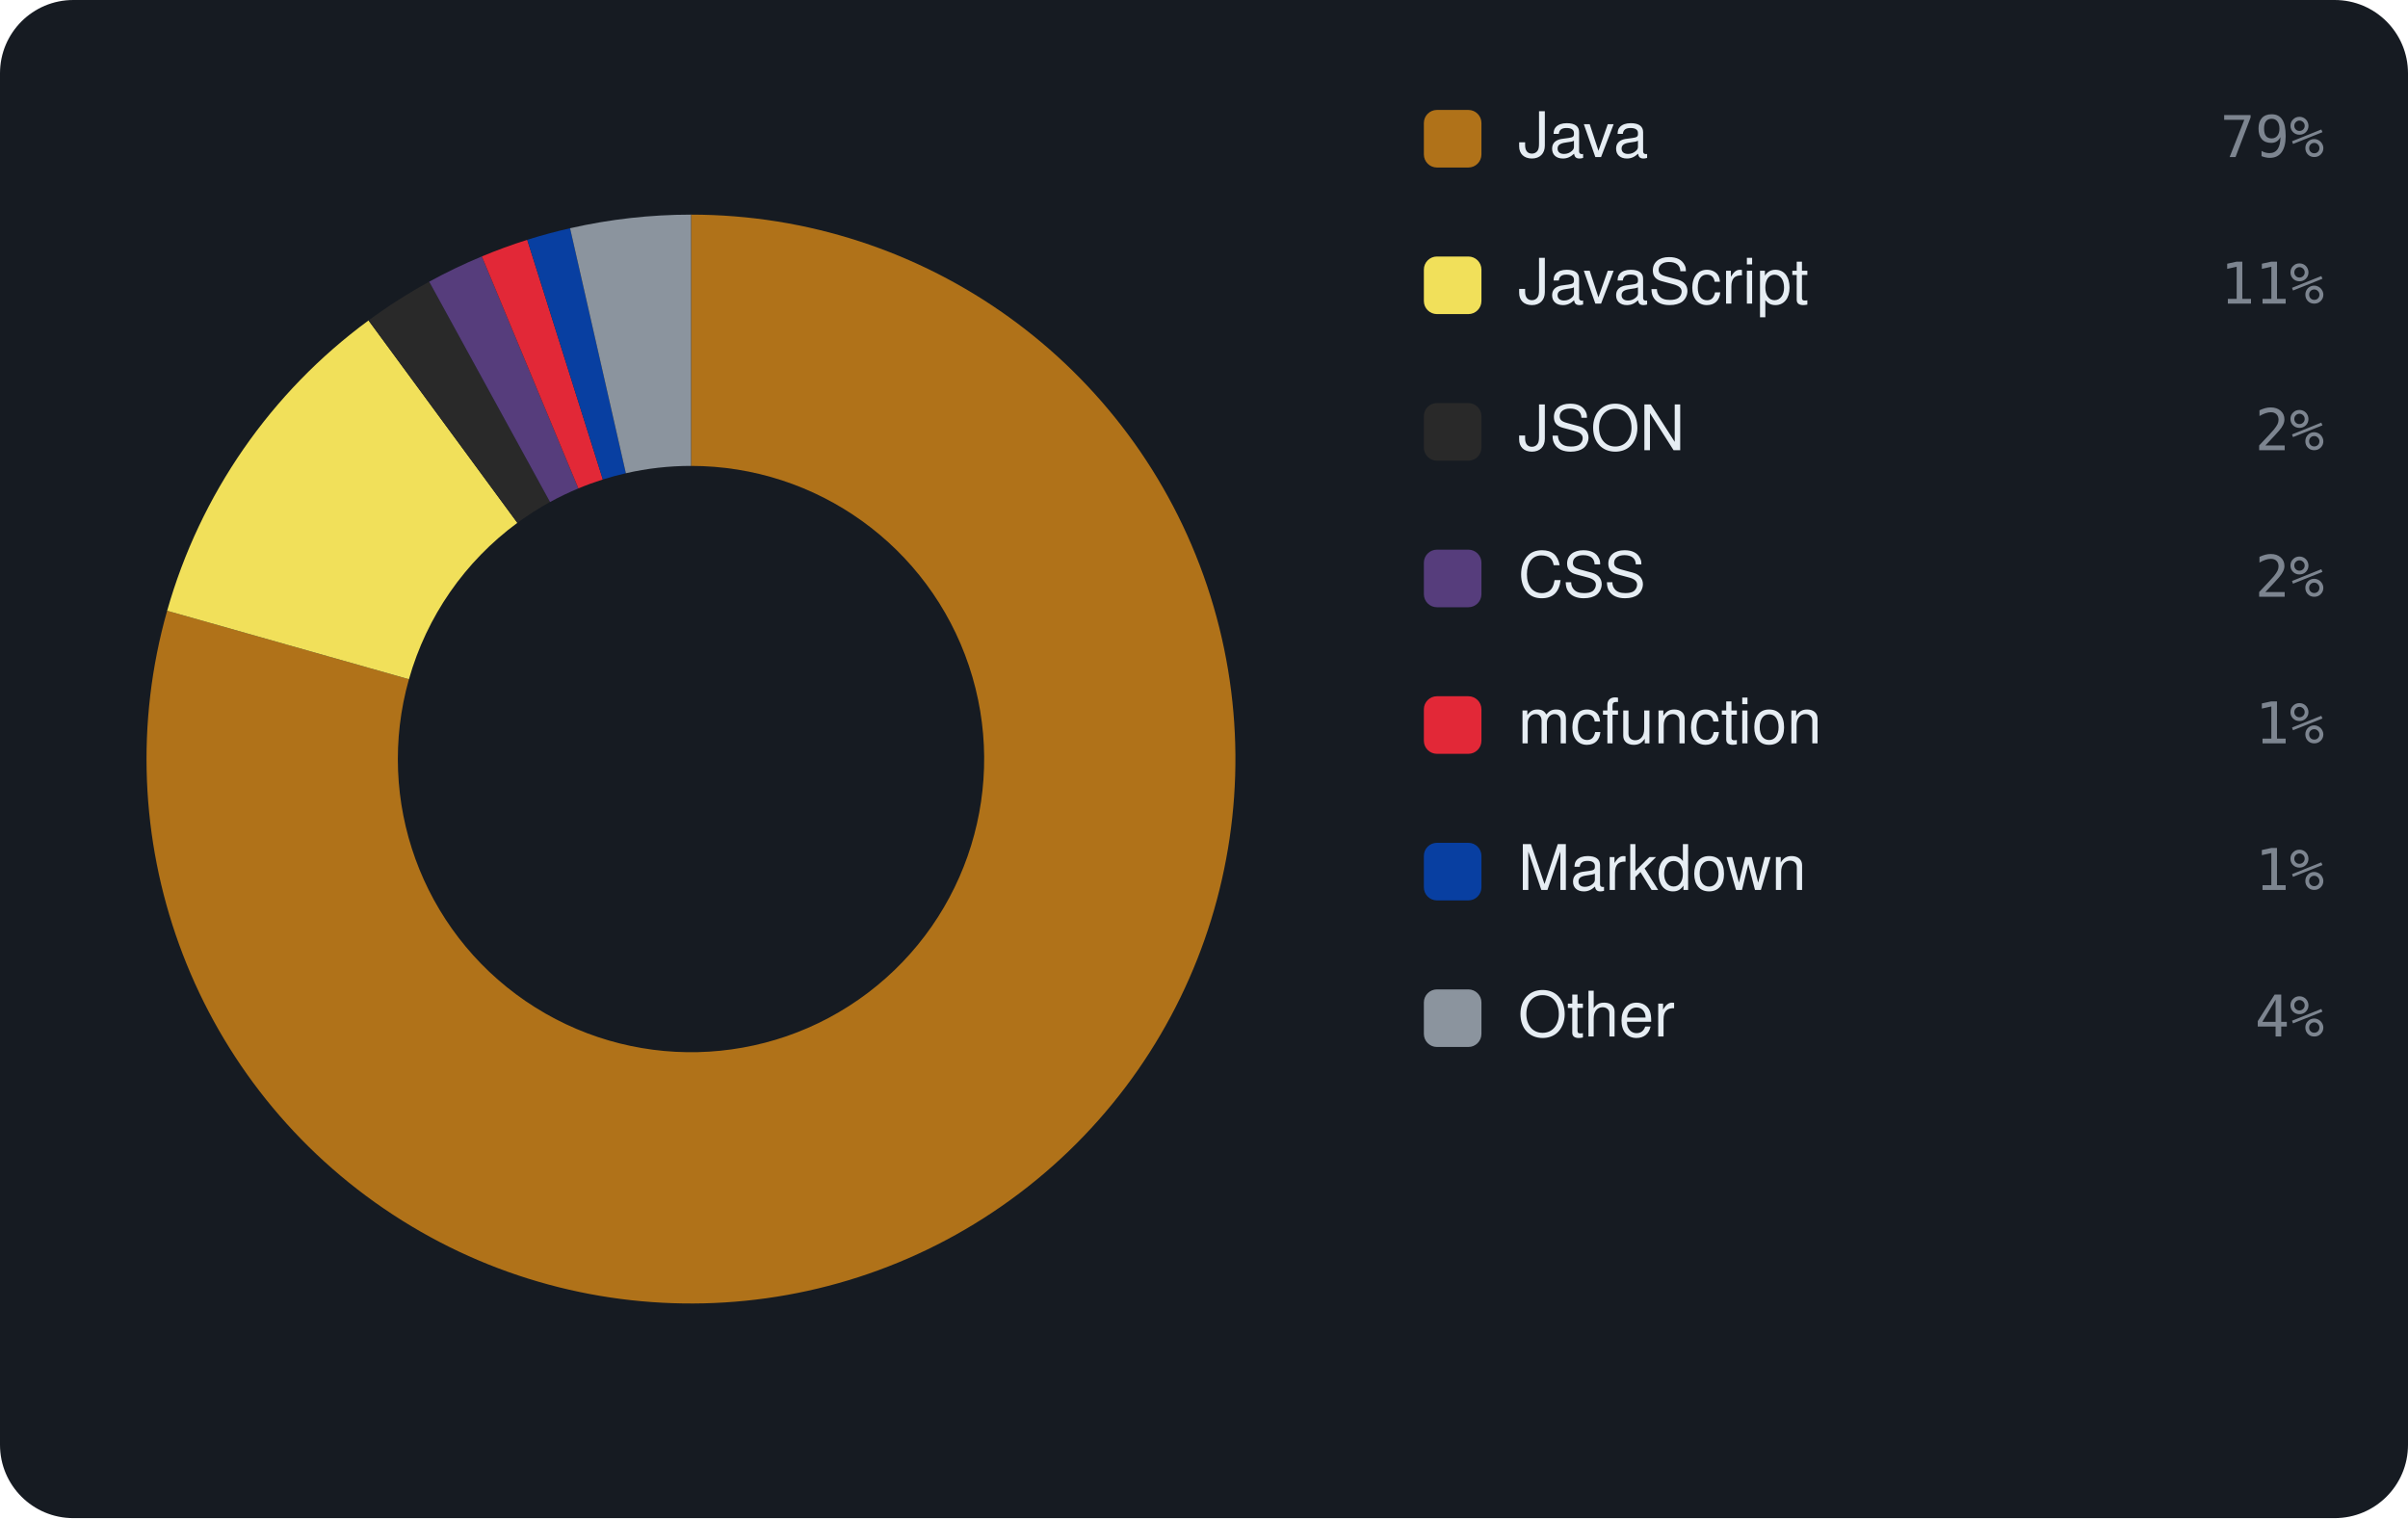
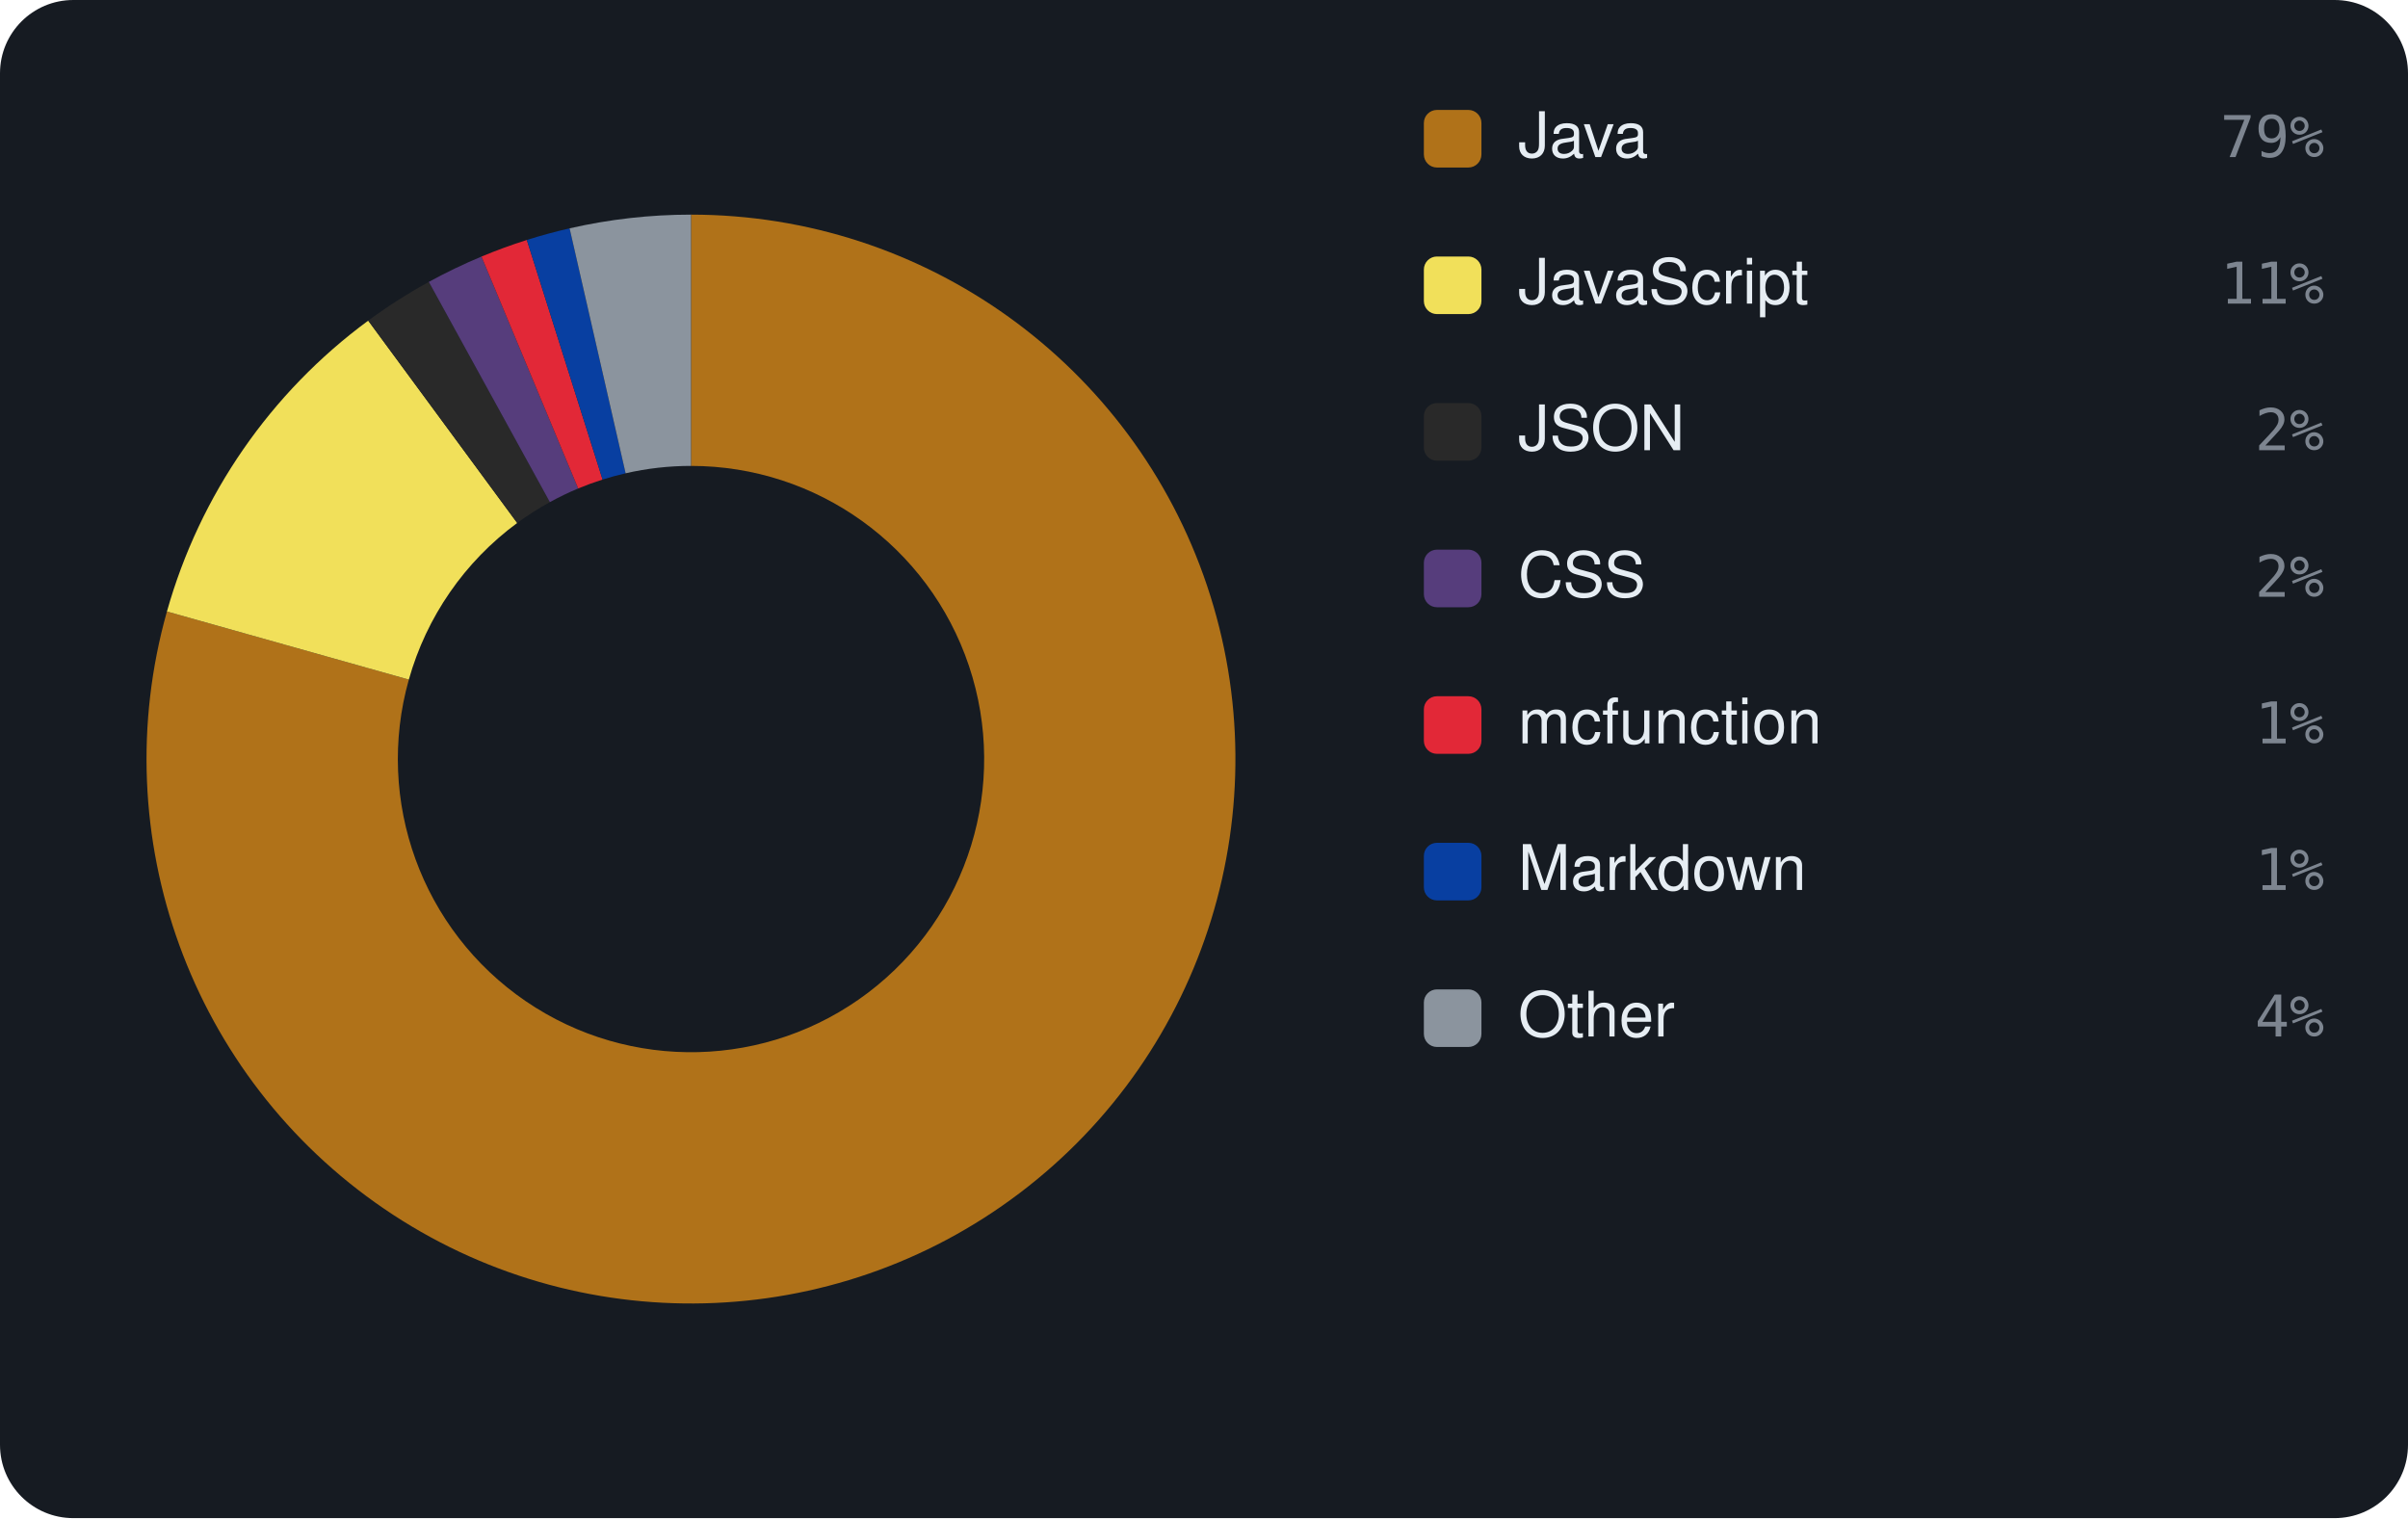
<svg xmlns="http://www.w3.org/2000/svg" viewBox="0 0 460 290" width="460" height="290" font-family="-apple-system,BlinkMacSystemFont,'Segoe UI',Helvetica,Arial,sans-serif">
  <rect width="460" height="290" rx="14" fill="#161b22" />
-   <path d="M132.00 41.00 A104 104 0 1 1 31.93 116.67 L78.12 129.75 A56 56 0 1 0 132.00 89.00 Z" fill="#b07219" />
-   <path d="M31.93 116.67 A104 104 0 0 1 70.40 61.21 L98.83 99.88 A56 56 0 0 0 78.12 129.75 Z" fill="#f1e05a" />
-   <path d="M70.40 61.21 A104 104 0 0 1 81.99 53.81 L105.07 95.90 A56 56 0 0 0 98.83 99.88 Z" fill="#292929" />
-   <path d="M81.99 53.81 A104 104 0 0 1 92.05 48.98 L110.49 93.30 A56 56 0 0 0 105.07 95.90 Z" fill="#563d7c" />
-   <path d="M92.05 48.98 A104 104 0 0 1 100.72 45.81 L115.16 91.59 A56 56 0 0 0 110.49 93.30 Z" fill="#E22837" />
-   <path d="M100.72 45.81 A104 104 0 0 1 108.90 43.60 L119.56 90.40 A56 56 0 0 0 115.16 91.59 Z" fill="#083fa1" />
-   <path d="M108.90 43.60 A104 104 0 0 1 132.00 41.00 L132.00 89.00 A56 56 0 0 0 119.56 90.40 Z" fill="#8b949e" />
+   <path d="M132.00 41.00 A104 104 0 1 1 31.89 116.81 L78.10 129.82 A56 56 0 1 0 132.00 89.00 Z" fill="#b07219" />
+   <path d="M31.89 116.81 A104 104 0 0 1 70.34 61.25 L98.80 99.90 A56 56 0 0 0 78.10 129.82 Z" fill="#f1e05a" />
+   <path d="M70.34 61.25 A104 104 0 0 1 81.92 53.85 L105.04 95.92 A56 56 0 0 0 98.80 99.90 Z" fill="#292929" />
+   <path d="M81.92 53.85 A104 104 0 0 1 91.98 49.01 L110.45 93.31 A56 56 0 0 0 105.04 95.92 Z" fill="#563d7c" />
+   <path d="M91.98 49.01 A104 104 0 0 1 100.64 45.84 L115.11 91.61 A56 56 0 0 0 110.45 93.31 Z" fill="#E22837" />
+   <path d="M100.64 45.84 A104 104 0 0 1 108.81 43.62 L119.51 90.41 A56 56 0 0 0 115.11 91.61 Z" fill="#083fa1" />
+   <path d="M108.81 43.62 A104 104 0 0 1 132.00 41.00 L132.00 89.00 A56 56 0 0 0 119.51 90.41 Z" fill="#8b949e" />
  <rect x="272" y="21" width="11" height="11" rx="2.5" fill="#b07219" />
  <text x="290" y="30" font-size="12" fill="#e6edf3">Java</text>
  <text x="444" y="30" text-anchor="end" font-size="11" font-family="monospace" fill="#7d8590">79%</text>
  <rect x="272" y="49" width="11" height="11" rx="2.5" fill="#f1e05a" />
  <text x="290" y="58" font-size="12" fill="#e6edf3">JavaScript</text>
  <text x="444" y="58" text-anchor="end" font-size="11" font-family="monospace" fill="#7d8590">11%</text>
  <rect x="272" y="77" width="11" height="11" rx="2.5" fill="#292929" />
  <text x="290" y="86" font-size="12" fill="#e6edf3">JSON</text>
  <text x="444" y="86" text-anchor="end" font-size="11" font-family="monospace" fill="#7d8590">2%</text>
  <rect x="272" y="105" width="11" height="11" rx="2.5" fill="#563d7c" />
  <text x="290" y="114" font-size="12" fill="#e6edf3">CSS</text>
  <text x="444" y="114" text-anchor="end" font-size="11" font-family="monospace" fill="#7d8590">2%</text>
  <rect x="272" y="133" width="11" height="11" rx="2.5" fill="#E22837" />
  <text x="290" y="142" font-size="12" fill="#e6edf3">mcfunction</text>
  <text x="444" y="142" text-anchor="end" font-size="11" font-family="monospace" fill="#7d8590">1%</text>
  <rect x="272" y="161" width="11" height="11" rx="2.5" fill="#083fa1" />
  <text x="290" y="170" font-size="12" fill="#e6edf3">Markdown</text>
  <text x="444" y="170" text-anchor="end" font-size="11" font-family="monospace" fill="#7d8590">1%</text>
  <rect x="272" y="189" width="11" height="11" rx="2.5" fill="#8b949e" />
  <text x="290" y="198" font-size="12" fill="#e6edf3">Other</text>
  <text x="444" y="198" text-anchor="end" font-size="11" font-family="monospace" fill="#7d8590">4%</text>
</svg>
